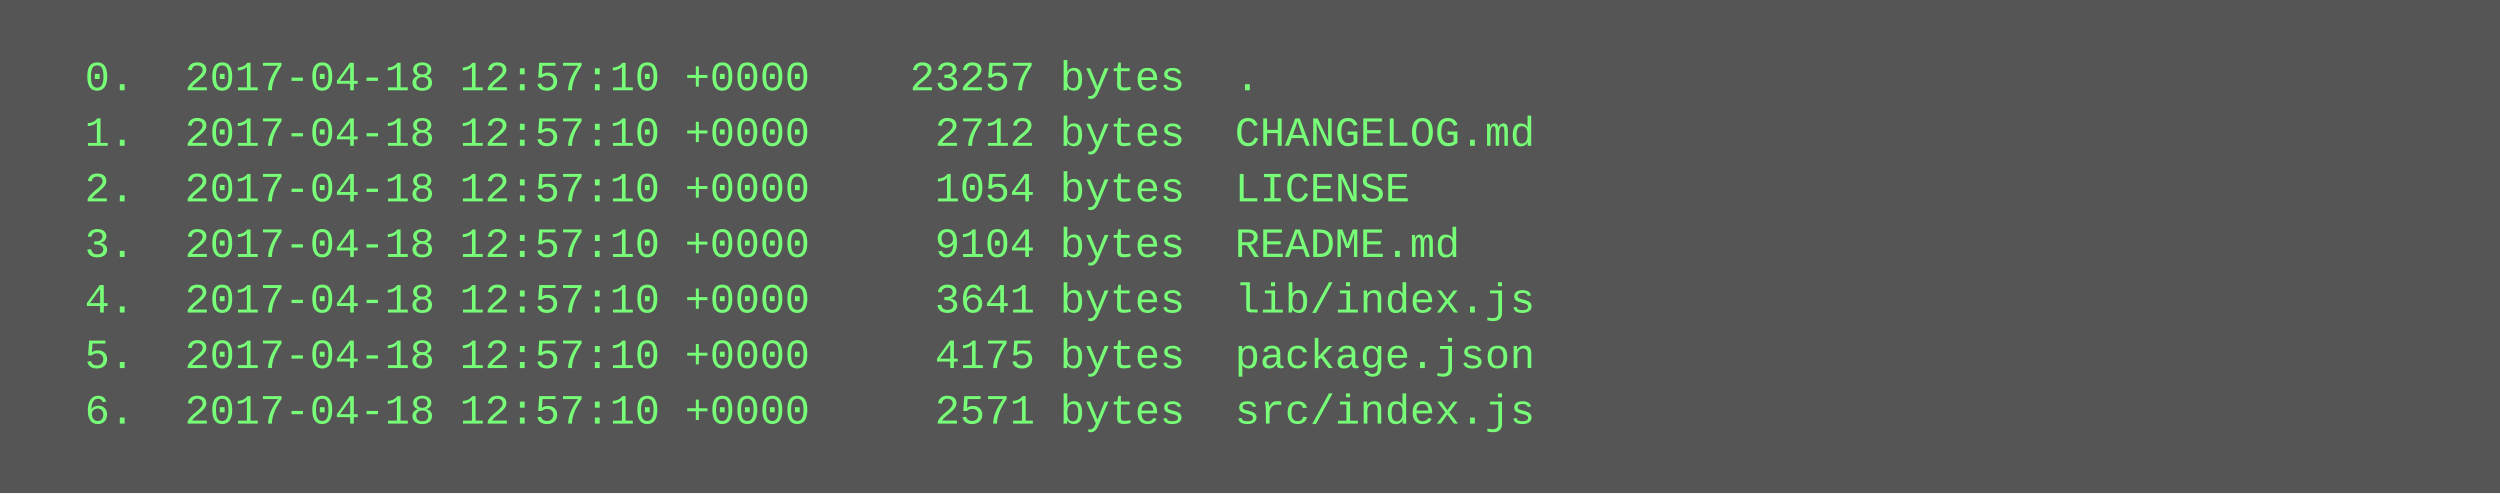
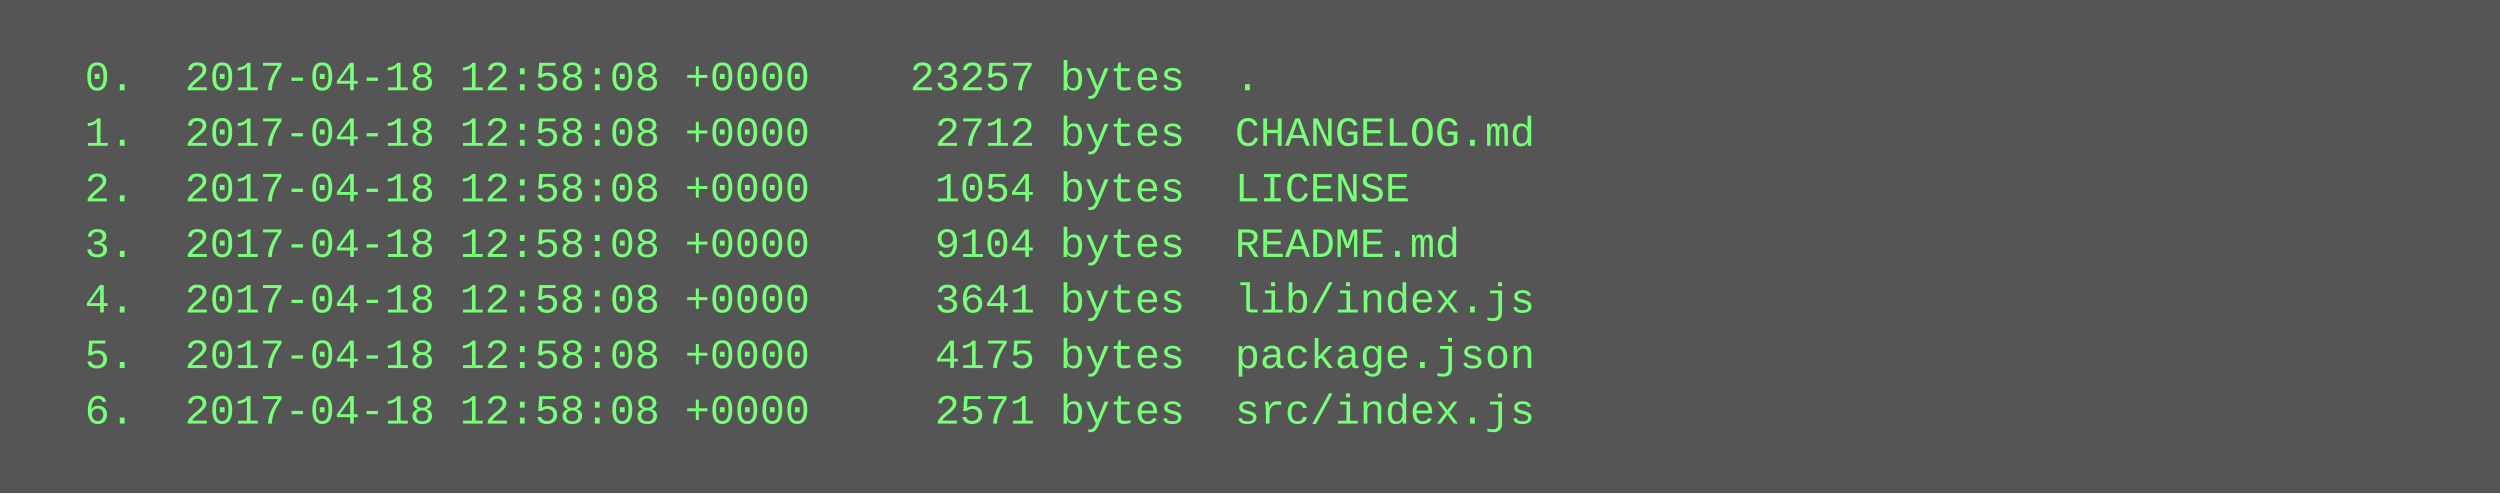
<svg xmlns="http://www.w3.org/2000/svg" height="142" width="720">
  <rect height="142" fill="#555" width="720" />
  <text fill="#7f7" font-family="Courier New" font-size="12" xml:space="preserve">
-     <tspan x="10" y="26">  0.  2017-04-18 12:57:10 +0000    23257 bytes  .</tspan>
-     <tspan x="10" y="42">  1.  2017-04-18 12:57:10 +0000     2712 bytes  CHANGELOG.md</tspan>
-     <tspan x="10" y="58">  2.  2017-04-18 12:57:10 +0000     1054 bytes  LICENSE</tspan>
-     <tspan x="10" y="74">  3.  2017-04-18 12:57:10 +0000     9104 bytes  README.md</tspan>
-     <tspan x="10" y="90">  4.  2017-04-18 12:57:10 +0000     3641 bytes  lib/index.js</tspan>
-     <tspan x="10" y="106">  5.  2017-04-18 12:57:10 +0000     4175 bytes  package.json</tspan>
-     <tspan x="10" y="122">  6.  2017-04-18 12:57:10 +0000     2571 bytes  src/index.js</tspan>
+     <tspan x="10" y="26">  0.  2017-04-18 12:58:08 +0000    23257 bytes  .</tspan>
+     <tspan x="10" y="42">  1.  2017-04-18 12:58:08 +0000     2712 bytes  CHANGELOG.md</tspan>
+     <tspan x="10" y="58">  2.  2017-04-18 12:58:08 +0000     1054 bytes  LICENSE</tspan>
+     <tspan x="10" y="74">  3.  2017-04-18 12:58:08 +0000     9104 bytes  README.md</tspan>
+     <tspan x="10" y="90">  4.  2017-04-18 12:58:08 +0000     3641 bytes  lib/index.js</tspan>
+     <tspan x="10" y="106">  5.  2017-04-18 12:58:08 +0000     4175 bytes  package.json</tspan>
+     <tspan x="10" y="122">  6.  2017-04-18 12:58:08 +0000     2571 bytes  src/index.js</tspan>
  </text>
</svg>
